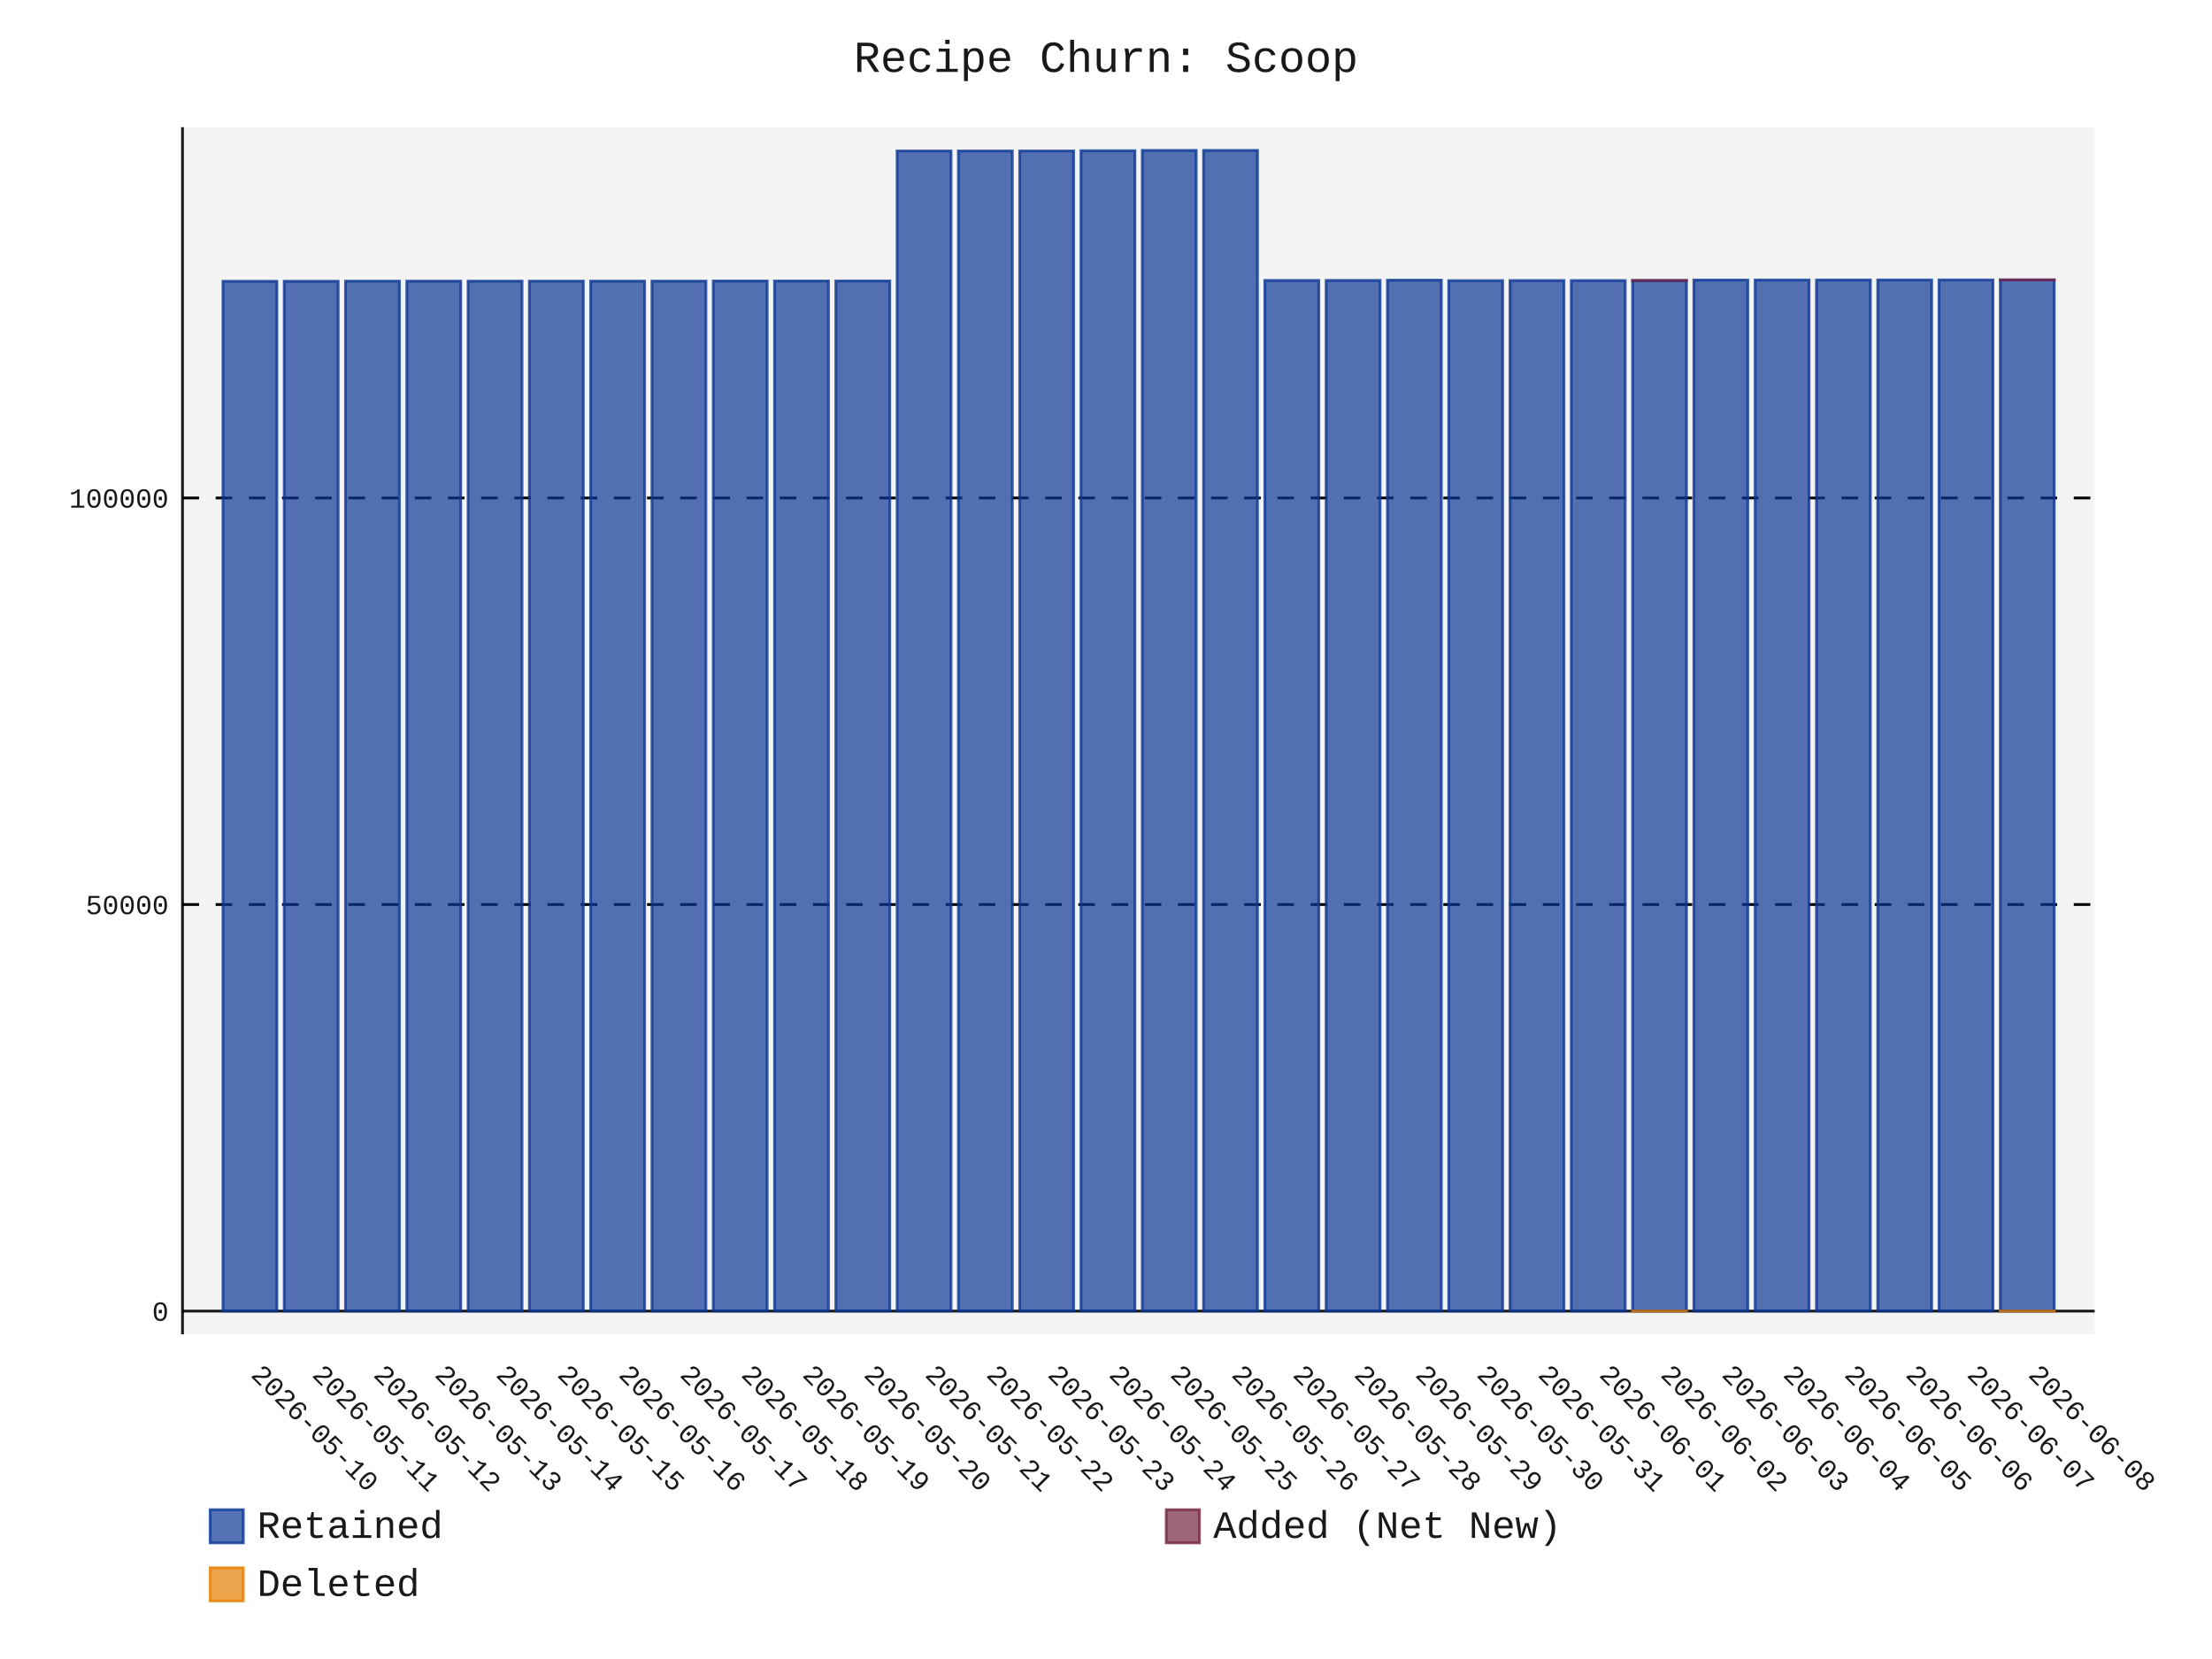
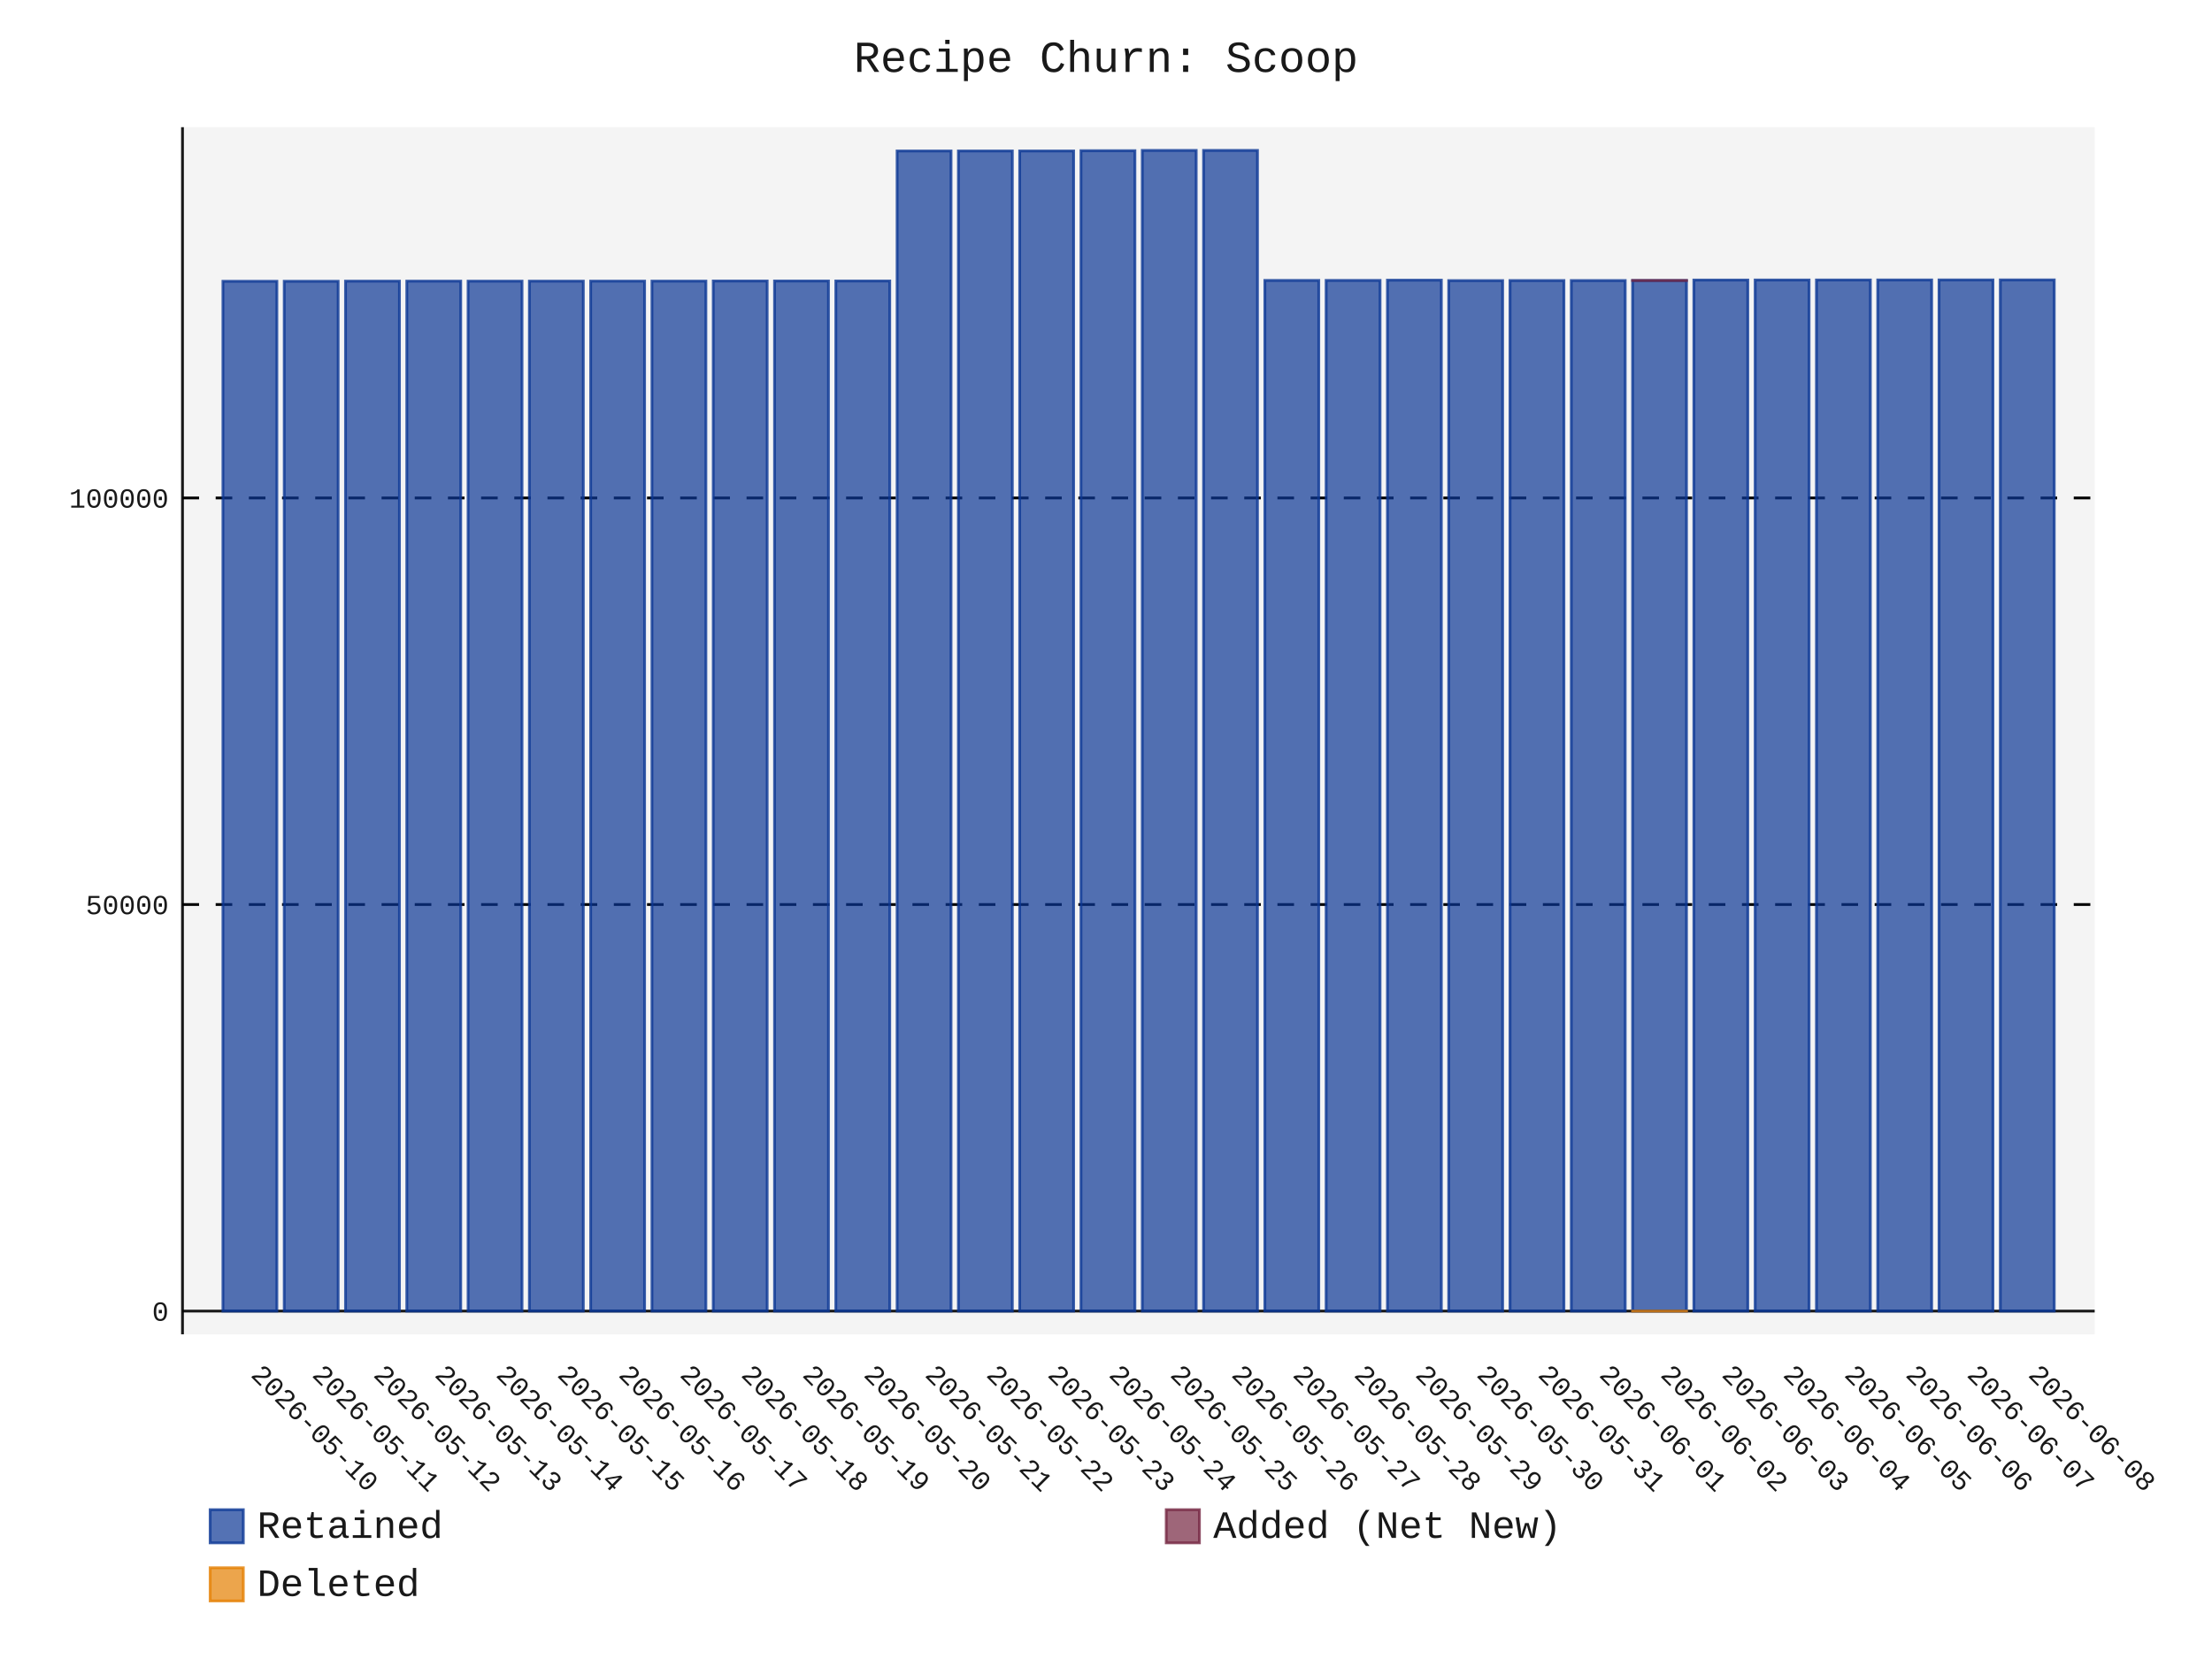
- <svg xmlns="http://www.w3.org/2000/svg" id="chart-f9293b5e-85cf-47d8-8191-ea35d6acc690" class="pygal-chart" viewBox="0 0 800 600">
+ <svg xmlns="http://www.w3.org/2000/svg" id="chart-2a5e9598-8523-4b22-be78-59c8f69d06f4" class="pygal-chart" viewBox="0 0 800 600">
  <defs>
-     <style type="text/css">#chart-f9293b5e-85cf-47d8-8191-ea35d6acc690{-webkit-user-select:none;-webkit-font-smoothing:antialiased;font-family:Consolas,"Liberation Mono",Menlo,Courier,monospace}#chart-f9293b5e-85cf-47d8-8191-ea35d6acc690 .title{font-family:Consolas,"Liberation Mono",Menlo,Courier,monospace;font-size:16px}#chart-f9293b5e-85cf-47d8-8191-ea35d6acc690 .legends .legend text{font-family:Consolas,"Liberation Mono",Menlo,Courier,monospace;font-size:14px}#chart-f9293b5e-85cf-47d8-8191-ea35d6acc690 .axis text{font-family:Consolas,"Liberation Mono",Menlo,Courier,monospace;font-size:10px}#chart-f9293b5e-85cf-47d8-8191-ea35d6acc690 .axis text.major{font-family:Consolas,"Liberation Mono",Menlo,Courier,monospace;font-size:10px}#chart-f9293b5e-85cf-47d8-8191-ea35d6acc690 .text-overlay text.value{font-family:Consolas,"Liberation Mono",Menlo,Courier,monospace;font-size:16px}#chart-f9293b5e-85cf-47d8-8191-ea35d6acc690 .text-overlay text.label{font-family:Consolas,"Liberation Mono",Menlo,Courier,monospace;font-size:10px}#chart-f9293b5e-85cf-47d8-8191-ea35d6acc690 .tooltip{font-family:Consolas,"Liberation Mono",Menlo,Courier,monospace;font-size:14px}#chart-f9293b5e-85cf-47d8-8191-ea35d6acc690 text.no_data{font-family:Consolas,"Liberation Mono",Menlo,Courier,monospace;font-size:64px}
- #chart-f9293b5e-85cf-47d8-8191-ea35d6acc690{background-color:transparent}#chart-f9293b5e-85cf-47d8-8191-ea35d6acc690 path,#chart-f9293b5e-85cf-47d8-8191-ea35d6acc690 line,#chart-f9293b5e-85cf-47d8-8191-ea35d6acc690 rect,#chart-f9293b5e-85cf-47d8-8191-ea35d6acc690 circle{-webkit-transition:150ms;-moz-transition:150ms;transition:150ms}#chart-f9293b5e-85cf-47d8-8191-ea35d6acc690 .graph &gt; .background{fill:transparent}#chart-f9293b5e-85cf-47d8-8191-ea35d6acc690 .plot &gt; .background{fill:rgba(240,240,240,0.7)}#chart-f9293b5e-85cf-47d8-8191-ea35d6acc690 .graph{fill:rgba(0,0,0,0.9)}#chart-f9293b5e-85cf-47d8-8191-ea35d6acc690 text.no_data{fill:rgba(0,0,0,0.9)}#chart-f9293b5e-85cf-47d8-8191-ea35d6acc690 .title{fill:rgba(0,0,0,0.9)}#chart-f9293b5e-85cf-47d8-8191-ea35d6acc690 .legends .legend text{fill:rgba(0,0,0,0.9)}#chart-f9293b5e-85cf-47d8-8191-ea35d6acc690 .legends .legend:hover text{fill:rgba(0,0,0,0.9)}#chart-f9293b5e-85cf-47d8-8191-ea35d6acc690 .axis .line{stroke:rgba(0,0,0,0.9)}#chart-f9293b5e-85cf-47d8-8191-ea35d6acc690 .axis .guide.line{stroke:rgba(0,0,0,0.5)}#chart-f9293b5e-85cf-47d8-8191-ea35d6acc690 .axis .major.line{stroke:rgba(0,0,0,0.9)}#chart-f9293b5e-85cf-47d8-8191-ea35d6acc690 .axis text.major{fill:rgba(0,0,0,0.9)}#chart-f9293b5e-85cf-47d8-8191-ea35d6acc690 .axis.y .guides:hover .guide.line,#chart-f9293b5e-85cf-47d8-8191-ea35d6acc690 .line-graph .axis.x .guides:hover .guide.line,#chart-f9293b5e-85cf-47d8-8191-ea35d6acc690 .stackedline-graph .axis.x .guides:hover .guide.line,#chart-f9293b5e-85cf-47d8-8191-ea35d6acc690 .xy-graph .axis.x .guides:hover .guide.line{stroke:rgba(0,0,0,0.9)}#chart-f9293b5e-85cf-47d8-8191-ea35d6acc690 .axis .guides:hover text{fill:rgba(0,0,0,0.9)}#chart-f9293b5e-85cf-47d8-8191-ea35d6acc690 .reactive{fill-opacity:.7;stroke-opacity:.8;stroke-width:1}#chart-f9293b5e-85cf-47d8-8191-ea35d6acc690 .ci{stroke:rgba(0,0,0,0.9)}#chart-f9293b5e-85cf-47d8-8191-ea35d6acc690 .reactive.active,#chart-f9293b5e-85cf-47d8-8191-ea35d6acc690 .active .reactive{fill-opacity:.8;stroke-opacity:.9;stroke-width:4}#chart-f9293b5e-85cf-47d8-8191-ea35d6acc690 .ci .reactive.active{stroke-width:1.5}#chart-f9293b5e-85cf-47d8-8191-ea35d6acc690 .series text{fill:rgba(0,0,0,0.9)}#chart-f9293b5e-85cf-47d8-8191-ea35d6acc690 .tooltip rect{fill:rgba(240,240,240,0.7);stroke:rgba(0,0,0,0.9);-webkit-transition:opacity 150ms;-moz-transition:opacity 150ms;transition:opacity 150ms}#chart-f9293b5e-85cf-47d8-8191-ea35d6acc690 .tooltip .label{fill:rgba(0,0,0,0.9)}#chart-f9293b5e-85cf-47d8-8191-ea35d6acc690 .tooltip .label{fill:rgba(0,0,0,0.9)}#chart-f9293b5e-85cf-47d8-8191-ea35d6acc690 .tooltip .legend{font-size:.8em;fill:rgba(0,0,0,0.5)}#chart-f9293b5e-85cf-47d8-8191-ea35d6acc690 .tooltip .x_label{font-size:.6em;fill:rgba(0,0,0,0.9)}#chart-f9293b5e-85cf-47d8-8191-ea35d6acc690 .tooltip .xlink{font-size:.5em;text-decoration:underline}#chart-f9293b5e-85cf-47d8-8191-ea35d6acc690 .tooltip .value{font-size:1.5em}#chart-f9293b5e-85cf-47d8-8191-ea35d6acc690 .bound{font-size:.5em}#chart-f9293b5e-85cf-47d8-8191-ea35d6acc690 .max-value{font-size:.75em;fill:rgba(0,0,0,0.5)}#chart-f9293b5e-85cf-47d8-8191-ea35d6acc690 .map-element{fill:rgba(240,240,240,0.7);stroke:rgba(0,0,0,0.5) !important}#chart-f9293b5e-85cf-47d8-8191-ea35d6acc690 .map-element .reactive{fill-opacity:inherit;stroke-opacity:inherit}#chart-f9293b5e-85cf-47d8-8191-ea35d6acc690 .color-0,#chart-f9293b5e-85cf-47d8-8191-ea35d6acc690 .color-0 a:visited{stroke:rgb(12,55,149);fill:rgb(12,55,149)}#chart-f9293b5e-85cf-47d8-8191-ea35d6acc690 .color-1,#chart-f9293b5e-85cf-47d8-8191-ea35d6acc690 .color-1 a:visited{stroke:rgb(117,38,65);fill:rgb(117,38,65)}#chart-f9293b5e-85cf-47d8-8191-ea35d6acc690 .color-2,#chart-f9293b5e-85cf-47d8-8191-ea35d6acc690 .color-2 a:visited{stroke:rgb(228,127,0);fill:rgb(228,127,0)}#chart-f9293b5e-85cf-47d8-8191-ea35d6acc690 .text-overlay .color-0 text{fill:black}#chart-f9293b5e-85cf-47d8-8191-ea35d6acc690 .text-overlay .color-1 text{fill:black}#chart-f9293b5e-85cf-47d8-8191-ea35d6acc690 .text-overlay .color-2 text{fill:black}
- #chart-f9293b5e-85cf-47d8-8191-ea35d6acc690 text.no_data{text-anchor:middle}#chart-f9293b5e-85cf-47d8-8191-ea35d6acc690 .guide.line{fill:none}#chart-f9293b5e-85cf-47d8-8191-ea35d6acc690 .centered{text-anchor:middle}#chart-f9293b5e-85cf-47d8-8191-ea35d6acc690 .title{text-anchor:middle}#chart-f9293b5e-85cf-47d8-8191-ea35d6acc690 .legends .legend text{fill-opacity:1}#chart-f9293b5e-85cf-47d8-8191-ea35d6acc690 .axis.x text{text-anchor:middle}#chart-f9293b5e-85cf-47d8-8191-ea35d6acc690 .axis.x:not(.web) text[transform]{text-anchor:start}#chart-f9293b5e-85cf-47d8-8191-ea35d6acc690 .axis.x:not(.web) text[transform].backwards{text-anchor:end}#chart-f9293b5e-85cf-47d8-8191-ea35d6acc690 .axis.y text{text-anchor:end}#chart-f9293b5e-85cf-47d8-8191-ea35d6acc690 .axis.y text[transform].backwards{text-anchor:start}#chart-f9293b5e-85cf-47d8-8191-ea35d6acc690 .axis.y2 text{text-anchor:start}#chart-f9293b5e-85cf-47d8-8191-ea35d6acc690 .axis.y2 text[transform].backwards{text-anchor:end}#chart-f9293b5e-85cf-47d8-8191-ea35d6acc690 .axis .guide.line{stroke-dasharray:4,4;stroke:black}#chart-f9293b5e-85cf-47d8-8191-ea35d6acc690 .axis .major.guide.line{stroke-dasharray:6,6;stroke:black}#chart-f9293b5e-85cf-47d8-8191-ea35d6acc690 .horizontal .axis.y .guide.line,#chart-f9293b5e-85cf-47d8-8191-ea35d6acc690 .horizontal .axis.y2 .guide.line,#chart-f9293b5e-85cf-47d8-8191-ea35d6acc690 .vertical .axis.x .guide.line{opacity:0}#chart-f9293b5e-85cf-47d8-8191-ea35d6acc690 .horizontal .axis.always_show .guide.line,#chart-f9293b5e-85cf-47d8-8191-ea35d6acc690 .vertical .axis.always_show .guide.line{opacity:1 !important}#chart-f9293b5e-85cf-47d8-8191-ea35d6acc690 .axis.y .guides:hover .guide.line,#chart-f9293b5e-85cf-47d8-8191-ea35d6acc690 .axis.y2 .guides:hover .guide.line,#chart-f9293b5e-85cf-47d8-8191-ea35d6acc690 .axis.x .guides:hover .guide.line{opacity:1}#chart-f9293b5e-85cf-47d8-8191-ea35d6acc690 .axis .guides:hover text{opacity:1}#chart-f9293b5e-85cf-47d8-8191-ea35d6acc690 .nofill{fill:none}#chart-f9293b5e-85cf-47d8-8191-ea35d6acc690 .subtle-fill{fill-opacity:.2}#chart-f9293b5e-85cf-47d8-8191-ea35d6acc690 .dot{stroke-width:1px;fill-opacity:1;stroke-opacity:1}#chart-f9293b5e-85cf-47d8-8191-ea35d6acc690 .dot.active{stroke-width:5px}#chart-f9293b5e-85cf-47d8-8191-ea35d6acc690 .dot.negative{fill:transparent}#chart-f9293b5e-85cf-47d8-8191-ea35d6acc690 text,#chart-f9293b5e-85cf-47d8-8191-ea35d6acc690 tspan{stroke:none !important}#chart-f9293b5e-85cf-47d8-8191-ea35d6acc690 .series text.active{opacity:1}#chart-f9293b5e-85cf-47d8-8191-ea35d6acc690 .tooltip rect{fill-opacity:.95;stroke-width:.5}#chart-f9293b5e-85cf-47d8-8191-ea35d6acc690 .tooltip text{fill-opacity:1}#chart-f9293b5e-85cf-47d8-8191-ea35d6acc690 .showable{visibility:hidden}#chart-f9293b5e-85cf-47d8-8191-ea35d6acc690 .showable.shown{visibility:visible}#chart-f9293b5e-85cf-47d8-8191-ea35d6acc690 .gauge-background{fill:rgba(229,229,229,1);stroke:none}#chart-f9293b5e-85cf-47d8-8191-ea35d6acc690 .bg-lines{stroke:transparent;stroke-width:2px}</style>
+     <style type="text/css">#chart-2a5e9598-8523-4b22-be78-59c8f69d06f4{-webkit-user-select:none;-webkit-font-smoothing:antialiased;font-family:Consolas,"Liberation Mono",Menlo,Courier,monospace}#chart-2a5e9598-8523-4b22-be78-59c8f69d06f4 .title{font-family:Consolas,"Liberation Mono",Menlo,Courier,monospace;font-size:16px}#chart-2a5e9598-8523-4b22-be78-59c8f69d06f4 .legends .legend text{font-family:Consolas,"Liberation Mono",Menlo,Courier,monospace;font-size:14px}#chart-2a5e9598-8523-4b22-be78-59c8f69d06f4 .axis text{font-family:Consolas,"Liberation Mono",Menlo,Courier,monospace;font-size:10px}#chart-2a5e9598-8523-4b22-be78-59c8f69d06f4 .axis text.major{font-family:Consolas,"Liberation Mono",Menlo,Courier,monospace;font-size:10px}#chart-2a5e9598-8523-4b22-be78-59c8f69d06f4 .text-overlay text.value{font-family:Consolas,"Liberation Mono",Menlo,Courier,monospace;font-size:16px}#chart-2a5e9598-8523-4b22-be78-59c8f69d06f4 .text-overlay text.label{font-family:Consolas,"Liberation Mono",Menlo,Courier,monospace;font-size:10px}#chart-2a5e9598-8523-4b22-be78-59c8f69d06f4 .tooltip{font-family:Consolas,"Liberation Mono",Menlo,Courier,monospace;font-size:14px}#chart-2a5e9598-8523-4b22-be78-59c8f69d06f4 text.no_data{font-family:Consolas,"Liberation Mono",Menlo,Courier,monospace;font-size:64px}
+ #chart-2a5e9598-8523-4b22-be78-59c8f69d06f4{background-color:transparent}#chart-2a5e9598-8523-4b22-be78-59c8f69d06f4 path,#chart-2a5e9598-8523-4b22-be78-59c8f69d06f4 line,#chart-2a5e9598-8523-4b22-be78-59c8f69d06f4 rect,#chart-2a5e9598-8523-4b22-be78-59c8f69d06f4 circle{-webkit-transition:150ms;-moz-transition:150ms;transition:150ms}#chart-2a5e9598-8523-4b22-be78-59c8f69d06f4 .graph &gt; .background{fill:transparent}#chart-2a5e9598-8523-4b22-be78-59c8f69d06f4 .plot &gt; .background{fill:rgba(240,240,240,0.7)}#chart-2a5e9598-8523-4b22-be78-59c8f69d06f4 .graph{fill:rgba(0,0,0,0.9)}#chart-2a5e9598-8523-4b22-be78-59c8f69d06f4 text.no_data{fill:rgba(0,0,0,0.9)}#chart-2a5e9598-8523-4b22-be78-59c8f69d06f4 .title{fill:rgba(0,0,0,0.9)}#chart-2a5e9598-8523-4b22-be78-59c8f69d06f4 .legends .legend text{fill:rgba(0,0,0,0.9)}#chart-2a5e9598-8523-4b22-be78-59c8f69d06f4 .legends .legend:hover text{fill:rgba(0,0,0,0.9)}#chart-2a5e9598-8523-4b22-be78-59c8f69d06f4 .axis .line{stroke:rgba(0,0,0,0.9)}#chart-2a5e9598-8523-4b22-be78-59c8f69d06f4 .axis .guide.line{stroke:rgba(0,0,0,0.5)}#chart-2a5e9598-8523-4b22-be78-59c8f69d06f4 .axis .major.line{stroke:rgba(0,0,0,0.9)}#chart-2a5e9598-8523-4b22-be78-59c8f69d06f4 .axis text.major{fill:rgba(0,0,0,0.9)}#chart-2a5e9598-8523-4b22-be78-59c8f69d06f4 .axis.y .guides:hover .guide.line,#chart-2a5e9598-8523-4b22-be78-59c8f69d06f4 .line-graph .axis.x .guides:hover .guide.line,#chart-2a5e9598-8523-4b22-be78-59c8f69d06f4 .stackedline-graph .axis.x .guides:hover .guide.line,#chart-2a5e9598-8523-4b22-be78-59c8f69d06f4 .xy-graph .axis.x .guides:hover .guide.line{stroke:rgba(0,0,0,0.9)}#chart-2a5e9598-8523-4b22-be78-59c8f69d06f4 .axis .guides:hover text{fill:rgba(0,0,0,0.9)}#chart-2a5e9598-8523-4b22-be78-59c8f69d06f4 .reactive{fill-opacity:.7;stroke-opacity:.8;stroke-width:1}#chart-2a5e9598-8523-4b22-be78-59c8f69d06f4 .ci{stroke:rgba(0,0,0,0.9)}#chart-2a5e9598-8523-4b22-be78-59c8f69d06f4 .reactive.active,#chart-2a5e9598-8523-4b22-be78-59c8f69d06f4 .active .reactive{fill-opacity:.8;stroke-opacity:.9;stroke-width:4}#chart-2a5e9598-8523-4b22-be78-59c8f69d06f4 .ci .reactive.active{stroke-width:1.5}#chart-2a5e9598-8523-4b22-be78-59c8f69d06f4 .series text{fill:rgba(0,0,0,0.9)}#chart-2a5e9598-8523-4b22-be78-59c8f69d06f4 .tooltip rect{fill:rgba(240,240,240,0.7);stroke:rgba(0,0,0,0.9);-webkit-transition:opacity 150ms;-moz-transition:opacity 150ms;transition:opacity 150ms}#chart-2a5e9598-8523-4b22-be78-59c8f69d06f4 .tooltip .label{fill:rgba(0,0,0,0.9)}#chart-2a5e9598-8523-4b22-be78-59c8f69d06f4 .tooltip .label{fill:rgba(0,0,0,0.9)}#chart-2a5e9598-8523-4b22-be78-59c8f69d06f4 .tooltip .legend{font-size:.8em;fill:rgba(0,0,0,0.5)}#chart-2a5e9598-8523-4b22-be78-59c8f69d06f4 .tooltip .x_label{font-size:.6em;fill:rgba(0,0,0,0.9)}#chart-2a5e9598-8523-4b22-be78-59c8f69d06f4 .tooltip .xlink{font-size:.5em;text-decoration:underline}#chart-2a5e9598-8523-4b22-be78-59c8f69d06f4 .tooltip .value{font-size:1.5em}#chart-2a5e9598-8523-4b22-be78-59c8f69d06f4 .bound{font-size:.5em}#chart-2a5e9598-8523-4b22-be78-59c8f69d06f4 .max-value{font-size:.75em;fill:rgba(0,0,0,0.5)}#chart-2a5e9598-8523-4b22-be78-59c8f69d06f4 .map-element{fill:rgba(240,240,240,0.7);stroke:rgba(0,0,0,0.5) !important}#chart-2a5e9598-8523-4b22-be78-59c8f69d06f4 .map-element .reactive{fill-opacity:inherit;stroke-opacity:inherit}#chart-2a5e9598-8523-4b22-be78-59c8f69d06f4 .color-0,#chart-2a5e9598-8523-4b22-be78-59c8f69d06f4 .color-0 a:visited{stroke:rgb(12,55,149);fill:rgb(12,55,149)}#chart-2a5e9598-8523-4b22-be78-59c8f69d06f4 .color-1,#chart-2a5e9598-8523-4b22-be78-59c8f69d06f4 .color-1 a:visited{stroke:rgb(117,38,65);fill:rgb(117,38,65)}#chart-2a5e9598-8523-4b22-be78-59c8f69d06f4 .color-2,#chart-2a5e9598-8523-4b22-be78-59c8f69d06f4 .color-2 a:visited{stroke:rgb(228,127,0);fill:rgb(228,127,0)}#chart-2a5e9598-8523-4b22-be78-59c8f69d06f4 .text-overlay .color-0 text{fill:black}#chart-2a5e9598-8523-4b22-be78-59c8f69d06f4 .text-overlay .color-1 text{fill:black}#chart-2a5e9598-8523-4b22-be78-59c8f69d06f4 .text-overlay .color-2 text{fill:black}
+ #chart-2a5e9598-8523-4b22-be78-59c8f69d06f4 text.no_data{text-anchor:middle}#chart-2a5e9598-8523-4b22-be78-59c8f69d06f4 .guide.line{fill:none}#chart-2a5e9598-8523-4b22-be78-59c8f69d06f4 .centered{text-anchor:middle}#chart-2a5e9598-8523-4b22-be78-59c8f69d06f4 .title{text-anchor:middle}#chart-2a5e9598-8523-4b22-be78-59c8f69d06f4 .legends .legend text{fill-opacity:1}#chart-2a5e9598-8523-4b22-be78-59c8f69d06f4 .axis.x text{text-anchor:middle}#chart-2a5e9598-8523-4b22-be78-59c8f69d06f4 .axis.x:not(.web) text[transform]{text-anchor:start}#chart-2a5e9598-8523-4b22-be78-59c8f69d06f4 .axis.x:not(.web) text[transform].backwards{text-anchor:end}#chart-2a5e9598-8523-4b22-be78-59c8f69d06f4 .axis.y text{text-anchor:end}#chart-2a5e9598-8523-4b22-be78-59c8f69d06f4 .axis.y text[transform].backwards{text-anchor:start}#chart-2a5e9598-8523-4b22-be78-59c8f69d06f4 .axis.y2 text{text-anchor:start}#chart-2a5e9598-8523-4b22-be78-59c8f69d06f4 .axis.y2 text[transform].backwards{text-anchor:end}#chart-2a5e9598-8523-4b22-be78-59c8f69d06f4 .axis .guide.line{stroke-dasharray:4,4;stroke:black}#chart-2a5e9598-8523-4b22-be78-59c8f69d06f4 .axis .major.guide.line{stroke-dasharray:6,6;stroke:black}#chart-2a5e9598-8523-4b22-be78-59c8f69d06f4 .horizontal .axis.y .guide.line,#chart-2a5e9598-8523-4b22-be78-59c8f69d06f4 .horizontal .axis.y2 .guide.line,#chart-2a5e9598-8523-4b22-be78-59c8f69d06f4 .vertical .axis.x .guide.line{opacity:0}#chart-2a5e9598-8523-4b22-be78-59c8f69d06f4 .horizontal .axis.always_show .guide.line,#chart-2a5e9598-8523-4b22-be78-59c8f69d06f4 .vertical .axis.always_show .guide.line{opacity:1 !important}#chart-2a5e9598-8523-4b22-be78-59c8f69d06f4 .axis.y .guides:hover .guide.line,#chart-2a5e9598-8523-4b22-be78-59c8f69d06f4 .axis.y2 .guides:hover .guide.line,#chart-2a5e9598-8523-4b22-be78-59c8f69d06f4 .axis.x .guides:hover .guide.line{opacity:1}#chart-2a5e9598-8523-4b22-be78-59c8f69d06f4 .axis .guides:hover text{opacity:1}#chart-2a5e9598-8523-4b22-be78-59c8f69d06f4 .nofill{fill:none}#chart-2a5e9598-8523-4b22-be78-59c8f69d06f4 .subtle-fill{fill-opacity:.2}#chart-2a5e9598-8523-4b22-be78-59c8f69d06f4 .dot{stroke-width:1px;fill-opacity:1;stroke-opacity:1}#chart-2a5e9598-8523-4b22-be78-59c8f69d06f4 .dot.active{stroke-width:5px}#chart-2a5e9598-8523-4b22-be78-59c8f69d06f4 .dot.negative{fill:transparent}#chart-2a5e9598-8523-4b22-be78-59c8f69d06f4 text,#chart-2a5e9598-8523-4b22-be78-59c8f69d06f4 tspan{stroke:none !important}#chart-2a5e9598-8523-4b22-be78-59c8f69d06f4 .series text.active{opacity:1}#chart-2a5e9598-8523-4b22-be78-59c8f69d06f4 .tooltip rect{fill-opacity:.95;stroke-width:.5}#chart-2a5e9598-8523-4b22-be78-59c8f69d06f4 .tooltip text{fill-opacity:1}#chart-2a5e9598-8523-4b22-be78-59c8f69d06f4 .showable{visibility:hidden}#chart-2a5e9598-8523-4b22-be78-59c8f69d06f4 .showable.shown{visibility:visible}#chart-2a5e9598-8523-4b22-be78-59c8f69d06f4 .gauge-background{fill:rgba(229,229,229,1);stroke:none}#chart-2a5e9598-8523-4b22-be78-59c8f69d06f4 .bg-lines{stroke:transparent;stroke-width:2px}</style>
  </defs>
  <g class="graph stackedbar-graph vertical">
    <rect x="0" y="0" width="800" height="600" class="background" />
    <g transform="translate(66, 46)" class="plot">
      <rect x="0" y="0" width="691.574" height="436.574" class="background" />
      <g class="axis y always_show">
        <g class="guides">
          <path d="M0 428.172 h691.574" class="axis major line" />
          <text x="-5" y="431.672" class="major">0</text>
        </g>
        <g class="guides">
          <path d="M0 281.133 h691.574" class="major guide line" />
          <text x="-5" y="284.633" class="major">50000</text>
        </g>
        <g class="guides">
          <path d="M0 134.094 h691.574" class="major guide line" />
          <text x="-5" y="137.594" class="major">100000</text>
        </g>
      </g>
      <g class="axis x">
        <path d="M0 0 v436.574" class="line" />
        <g class="guides">
          <path d="M24.382 0 v436.574" class="guide line" />
          <text x="24.382" y="451.574" class="" transform="rotate(45 24.3824 451.5736)">2026-05-10</text>
        </g>
        <g class="guides">
          <path d="M46.548 0 v436.574" class="guide line" />
          <text x="46.548" y="451.574" class="" transform="rotate(45 46.54822 451.5736)">2026-05-11</text>
        </g>
        <g class="guides">
          <path d="M68.714 0 v436.574" class="guide line" />
          <text x="68.714" y="451.574" class="" transform="rotate(45 68.71404 451.5736)">2026-05-12</text>
        </g>
        <g class="guides">
          <path d="M90.88 0 v436.574" class="guide line" />
          <text x="90.88" y="451.574" class="" transform="rotate(45 90.87986 451.5736)">2026-05-13</text>
        </g>
        <g class="guides">
          <path d="M113.046 0 v436.574" class="guide line" />
          <text x="113.046" y="451.574" class="" transform="rotate(45 113.0457 451.5736)">2026-05-14</text>
        </g>
        <g class="guides">
          <path d="M135.212 0 v436.574" class="guide line" />
          <text x="135.212" y="451.574" class="" transform="rotate(45 135.2115 451.5736)">2026-05-15</text>
        </g>
        <g class="guides">
          <path d="M157.377 0 v436.574" class="guide line" />
          <text x="157.377" y="451.574" class="" transform="rotate(45 157.3773 451.5736)">2026-05-16</text>
        </g>
        <g class="guides">
          <path d="M179.543 0 v436.574" class="guide line" />
          <text x="179.543" y="451.574" class="" transform="rotate(45 179.5431 451.5736)">2026-05-17</text>
        </g>
        <g class="guides">
          <path d="M201.709 0 v436.574" class="guide line" />
          <text x="201.709" y="451.574" class="" transform="rotate(45 201.709 451.5736)">2026-05-18</text>
        </g>
        <g class="guides">
          <path d="M223.875 0 v436.574" class="guide line" />
          <text x="223.875" y="451.574" class="" transform="rotate(45 223.8748 451.5736)">2026-05-19</text>
        </g>
        <g class="guides">
          <path d="M246.041 0 v436.574" class="guide line" />
          <text x="246.041" y="451.574" class="" transform="rotate(45 246.0406 451.5736)">2026-05-20</text>
        </g>
        <g class="guides">
          <path d="M268.206 0 v436.574" class="guide line" />
          <text x="268.206" y="451.574" class="" transform="rotate(45 268.2064 451.5736)">2026-05-21</text>
        </g>
        <g class="guides">
          <path d="M290.372 0 v436.574" class="guide line" />
          <text x="290.372" y="451.574" class="" transform="rotate(45 290.3722 451.5736)">2026-05-22</text>
        </g>
        <g class="guides">
          <path d="M312.538 0 v436.574" class="guide line" />
          <text x="312.538" y="451.574" class="" transform="rotate(45 312.5381 451.5736)">2026-05-23</text>
        </g>
        <g class="guides">
          <path d="M334.704 0 v436.574" class="guide line" />
          <text x="334.704" y="451.574" class="" transform="rotate(45 334.7039 451.5736)">2026-05-24</text>
        </g>
        <g class="guides">
          <path d="M356.87 0 v436.574" class="guide line" />
          <text x="356.87" y="451.574" class="" transform="rotate(45 356.8697 451.5736)">2026-05-25</text>
        </g>
        <g class="guides">
          <path d="M379.036 0 v436.574" class="guide line" />
          <text x="379.036" y="451.574" class="" transform="rotate(45 379.0355 451.5736)">2026-05-26</text>
        </g>
        <g class="guides">
          <path d="M401.201 0 v436.574" class="guide line" />
          <text x="401.201" y="451.574" class="" transform="rotate(45 401.2013 451.5736)">2026-05-27</text>
        </g>
        <g class="guides">
          <path d="M423.367 0 v436.574" class="guide line" />
          <text x="423.367" y="451.574" class="" transform="rotate(45 423.3672 451.5736)">2026-05-28</text>
        </g>
        <g class="guides">
          <path d="M445.533 0 v436.574" class="guide line" />
          <text x="445.533" y="451.574" class="" transform="rotate(45 445.533 451.5736)">2026-05-29</text>
        </g>
        <g class="guides">
          <path d="M467.699 0 v436.574" class="guide line" />
          <text x="467.699" y="451.574" class="" transform="rotate(45 467.6988 451.5736)">2026-05-30</text>
        </g>
        <g class="guides">
          <path d="M489.865 0 v436.574" class="guide line" />
          <text x="489.865" y="451.574" class="" transform="rotate(45 489.8646 451.5736)">2026-05-31</text>
        </g>
        <g class="guides">
          <path d="M512.03 0 v436.574" class="guide line" />
          <text x="512.03" y="451.574" class="" transform="rotate(45 512.0304 451.5736)">2026-06-01</text>
        </g>
        <g class="guides">
          <path d="M534.196 0 v436.574" class="guide line" />
          <text x="534.196" y="451.574" class="" transform="rotate(45 534.1963 451.5736)">2026-06-02</text>
        </g>
        <g class="guides">
          <path d="M556.362 0 v436.574" class="guide line" />
          <text x="556.362" y="451.574" class="" transform="rotate(45 556.3621 451.5736)">2026-06-03</text>
        </g>
        <g class="guides">
          <path d="M578.528 0 v436.574" class="guide line" />
          <text x="578.528" y="451.574" class="" transform="rotate(45 578.5279 451.5736)">2026-06-04</text>
        </g>
        <g class="guides">
          <path d="M600.694 0 v436.574" class="guide line" />
          <text x="600.694" y="451.574" class="" transform="rotate(45 600.6937 451.5736)">2026-06-05</text>
        </g>
        <g class="guides">
          <path d="M622.86 0 v436.574" class="guide line" />
          <text x="622.86" y="451.574" class="" transform="rotate(45 622.8596 451.5736)">2026-06-06</text>
        </g>
        <g class="guides">
          <path d="M645.025 0 v436.574" class="guide line" />
          <text x="645.025" y="451.574" class="" transform="rotate(45 645.0254 451.5736)">2026-06-07</text>
        </g>
        <g class="guides">
          <path d="M667.191 0 v436.574" class="guide line" />
          <text x="667.191" y="451.574" class="" transform="rotate(45 667.1912 451.5736)">2026-06-08</text>
        </g>
      </g>
      <g class="series serie-0 color-0">
        <g class="bars">
          <g class="bar">
            <rect x="14.629" y="55.722" rx="0" ry="0" width="19.506" height="372.45" class="rect reactive tooltip-trigger" />
          </g>
          <g class="bar">
            <rect x="36.795" y="55.719" rx="0" ry="0" width="19.506" height="372.453" class="rect reactive tooltip-trigger" />
          </g>
          <g class="bar">
            <rect x="58.961" y="55.675" rx="0" ry="0" width="19.506" height="372.497" class="rect reactive tooltip-trigger" />
          </g>
          <g class="bar">
            <rect x="81.127" y="55.672" rx="0" ry="0" width="19.506" height="372.5" class="rect reactive tooltip-trigger" />
          </g>
          <g class="bar">
            <rect x="103.293" y="55.678" rx="0" ry="0" width="19.506" height="372.494" class="rect reactive tooltip-trigger" />
          </g>
          <g class="bar">
            <rect x="125.459" y="55.675" rx="0" ry="0" width="19.506" height="372.497" class="rect reactive tooltip-trigger" />
          </g>
          <g class="bar">
            <rect x="147.624" y="55.666" rx="0" ry="0" width="19.506" height="372.506" class="rect reactive tooltip-trigger" />
          </g>
          <g class="bar">
            <rect x="169.79" y="55.663" rx="0" ry="0" width="19.506" height="372.509" class="rect reactive tooltip-trigger" />
          </g>
          <g class="bar">
            <rect x="191.956" y="55.625" rx="0" ry="0" width="19.506" height="372.547" class="rect reactive tooltip-trigger" />
          </g>
          <g class="bar">
            <rect x="214.122" y="55.622" rx="0" ry="0" width="19.506" height="372.55" class="rect reactive tooltip-trigger" />
          </g>
          <g class="bar">
            <rect x="236.288" y="55.619" rx="0" ry="0" width="19.506" height="372.553" class="rect reactive tooltip-trigger" />
          </g>
          <g class="bar">
            <rect x="258.453" y="8.602" rx="0" ry="0" width="19.506" height="419.571" class="rect reactive tooltip-trigger" />
          </g>
          <g class="bar">
            <rect x="280.619" y="8.599" rx="0" ry="0" width="19.506" height="419.574" class="rect reactive tooltip-trigger" />
          </g>
          <g class="bar">
            <rect x="302.785" y="8.599" rx="0" ry="0" width="19.506" height="419.574" class="rect reactive tooltip-trigger" />
          </g>
          <g class="bar">
            <rect x="324.951" y="8.504" rx="0" ry="0" width="19.506" height="419.668" class="rect reactive tooltip-trigger" />
          </g>
          <g class="bar">
            <rect x="347.117" y="8.399" rx="0" ry="0" width="19.506" height="419.773" class="rect reactive tooltip-trigger" />
          </g>
          <g class="bar">
            <rect x="369.283" y="8.396" rx="0" ry="0" width="19.506" height="419.776" class="rect reactive tooltip-trigger" />
          </g>
          <g class="bar">
            <rect x="391.448" y="55.413" rx="0" ry="0" width="19.506" height="372.759" class="rect reactive tooltip-trigger" />
          </g>
          <g class="bar">
            <rect x="413.614" y="55.41" rx="0" ry="0" width="19.506" height="372.762" class="rect reactive tooltip-trigger" />
          </g>
          <g class="bar">
            <rect x="435.78" y="55.322" rx="0" ry="0" width="19.506" height="372.85" class="rect reactive tooltip-trigger" />
          </g>
          <g class="bar">
            <rect x="457.946" y="55.483" rx="0" ry="0" width="19.506" height="372.689" class="rect reactive tooltip-trigger" />
          </g>
          <g class="bar">
            <rect x="480.112" y="55.457" rx="0" ry="0" width="19.506" height="372.715" class="rect reactive tooltip-trigger" />
          </g>
          <g class="bar">
            <rect x="502.277" y="55.457" rx="0" ry="0" width="19.506" height="372.715" class="rect reactive tooltip-trigger" />
          </g>
          <g class="bar">
            <rect x="524.443" y="55.454" rx="0" ry="0" width="19.506" height="372.718" class="rect reactive tooltip-trigger" />
          </g>
          <g class="bar">
            <rect x="546.609" y="55.278" rx="0" ry="0" width="19.506" height="372.894" class="rect reactive tooltip-trigger" />
          </g>
          <g class="bar">
            <rect x="568.775" y="55.263" rx="0" ry="0" width="19.506" height="372.909" class="rect reactive tooltip-trigger" />
          </g>
          <g class="bar">
            <rect x="590.941" y="55.257" rx="0" ry="0" width="19.506" height="372.915" class="rect reactive tooltip-trigger" />
          </g>
          <g class="bar">
            <rect x="613.107" y="55.248" rx="0" ry="0" width="19.506" height="372.924" class="rect reactive tooltip-trigger" />
          </g>
          <g class="bar">
            <rect x="635.272" y="55.236" rx="0" ry="0" width="19.506" height="372.936" class="rect reactive tooltip-trigger" />
          </g>
          <g class="bar">
-             <rect x="657.438" y="55.234" rx="0" ry="0" width="19.506" height="372.939" class="rect reactive tooltip-trigger" />
+             <rect x="657.438" y="55.231" rx="0" ry="0" width="19.506" height="372.941" class="rect reactive tooltip-trigger" />
          </g>
        </g>
      </g>
      <g class="series serie-1 color-1">
        <g class="bars">
          <g class="bar">
            <rect x="14.629" y="55.722" rx="0" ry="0" width="19.506" height="0.0" class="rect reactive tooltip-trigger" />
          </g>
          <g class="bar">
            <rect x="36.795" y="55.719" rx="0" ry="0" width="19.506" height="0.0" class="rect reactive tooltip-trigger" />
          </g>
          <g class="bar">
            <rect x="58.961" y="55.675" rx="0" ry="0" width="19.506" height="0.0" class="rect reactive tooltip-trigger" />
          </g>
          <g class="bar">
            <rect x="81.127" y="55.672" rx="0" ry="0" width="19.506" height="0.0" class="rect reactive tooltip-trigger" />
          </g>
          <g class="bar">
            <rect x="103.293" y="55.678" rx="0" ry="0" width="19.506" height="0.0" class="rect reactive tooltip-trigger" />
          </g>
          <g class="bar">
            <rect x="125.459" y="55.675" rx="0" ry="0" width="19.506" height="0.0" class="rect reactive tooltip-trigger" />
          </g>
          <g class="bar">
            <rect x="147.624" y="55.666" rx="0" ry="0" width="19.506" height="0.0" class="rect reactive tooltip-trigger" />
          </g>
          <g class="bar">
            <rect x="169.79" y="55.663" rx="0" ry="0" width="19.506" height="0.0" class="rect reactive tooltip-trigger" />
          </g>
          <g class="bar">
            <rect x="191.956" y="55.625" rx="0" ry="0" width="19.506" height="0.0" class="rect reactive tooltip-trigger" />
          </g>
          <g class="bar">
            <rect x="214.122" y="55.622" rx="0" ry="0" width="19.506" height="0.0" class="rect reactive tooltip-trigger" />
          </g>
          <g class="bar">
            <rect x="236.288" y="55.619" rx="0" ry="0" width="19.506" height="0.0" class="rect reactive tooltip-trigger" />
          </g>
          <g class="bar">
            <rect x="258.453" y="8.602" rx="0" ry="0" width="19.506" height="0.0" class="rect reactive tooltip-trigger" />
          </g>
          <g class="bar">
            <rect x="280.619" y="8.599" rx="0" ry="0" width="19.506" height="0.0" class="rect reactive tooltip-trigger" />
          </g>
          <g class="bar">
            <rect x="302.785" y="8.599" rx="0" ry="0" width="19.506" height="0.0" class="rect reactive tooltip-trigger" />
          </g>
          <g class="bar">
            <rect x="324.951" y="8.504" rx="0" ry="0" width="19.506" height="0.0" class="rect reactive tooltip-trigger" />
          </g>
          <g class="bar">
            <rect x="347.117" y="8.399" rx="0" ry="0" width="19.506" height="0.0" class="rect reactive tooltip-trigger" />
          </g>
          <g class="bar">
            <rect x="369.283" y="8.396" rx="0" ry="0" width="19.506" height="0.0" class="rect reactive tooltip-trigger" />
          </g>
          <g class="bar">
            <rect x="391.448" y="55.413" rx="0" ry="0" width="19.506" height="0.0" class="rect reactive tooltip-trigger" />
          </g>
          <g class="bar">
            <rect x="413.614" y="55.41" rx="0" ry="0" width="19.506" height="0.0" class="rect reactive tooltip-trigger" />
          </g>
          <g class="bar">
            <rect x="435.78" y="55.322" rx="0" ry="0" width="19.506" height="0.0" class="rect reactive tooltip-trigger" />
          </g>
          <g class="bar">
            <rect x="457.946" y="55.483" rx="0" ry="0" width="19.506" height="0.0" class="rect reactive tooltip-trigger" />
          </g>
          <g class="bar">
            <rect x="480.112" y="55.457" rx="0" ry="0" width="19.506" height="0.0" class="rect reactive tooltip-trigger" />
          </g>
          <g class="bar">
            <rect x="502.277" y="55.457" rx="0" ry="0" width="19.506" height="0.0" class="rect reactive tooltip-trigger" />
          </g>
          <g class="bar">
            <rect x="524.443" y="55.448" rx="0" ry="0" width="19.506" height="0.006" class="rect reactive tooltip-trigger" />
          </g>
          <g class="bar">
            <rect x="546.609" y="55.278" rx="0" ry="0" width="19.506" height="0.0" class="rect reactive tooltip-trigger" />
          </g>
          <g class="bar">
            <rect x="568.775" y="55.263" rx="0" ry="0" width="19.506" height="0.0" class="rect reactive tooltip-trigger" />
          </g>
          <g class="bar">
            <rect x="590.941" y="55.257" rx="0" ry="0" width="19.506" height="0.0" class="rect reactive tooltip-trigger" />
          </g>
          <g class="bar">
            <rect x="613.107" y="55.248" rx="0" ry="0" width="19.506" height="0.0" class="rect reactive tooltip-trigger" />
          </g>
          <g class="bar">
            <rect x="635.272" y="55.236" rx="0" ry="0" width="19.506" height="0.0" class="rect reactive tooltip-trigger" />
          </g>
          <g class="bar">
-             <rect x="657.438" y="55.231" rx="0" ry="0" width="19.506" height="0.003" class="rect reactive tooltip-trigger" />
+             <rect x="657.438" y="55.231" rx="0" ry="0" width="19.506" height="0.0" class="rect reactive tooltip-trigger" />
          </g>
        </g>
      </g>
      <g class="series serie-2 color-2">
        <g class="bars">
          <g class="bar">
            <rect x="14.629" y="55.722" rx="0" ry="0" width="19.506" height="0.0" class="rect reactive tooltip-trigger" />
          </g>
          <g class="bar">
            <rect x="36.795" y="55.719" rx="0" ry="0" width="19.506" height="0.0" class="rect reactive tooltip-trigger" />
          </g>
          <g class="bar">
            <rect x="58.961" y="55.675" rx="0" ry="0" width="19.506" height="0.0" class="rect reactive tooltip-trigger" />
          </g>
          <g class="bar">
            <rect x="81.127" y="55.672" rx="0" ry="0" width="19.506" height="0.0" class="rect reactive tooltip-trigger" />
          </g>
          <g class="bar">
            <rect x="103.293" y="55.678" rx="0" ry="0" width="19.506" height="0.0" class="rect reactive tooltip-trigger" />
          </g>
          <g class="bar">
            <rect x="125.459" y="55.675" rx="0" ry="0" width="19.506" height="0.0" class="rect reactive tooltip-trigger" />
          </g>
          <g class="bar">
            <rect x="147.624" y="55.666" rx="0" ry="0" width="19.506" height="0.0" class="rect reactive tooltip-trigger" />
          </g>
          <g class="bar">
            <rect x="169.79" y="55.663" rx="0" ry="0" width="19.506" height="0.0" class="rect reactive tooltip-trigger" />
          </g>
          <g class="bar">
            <rect x="191.956" y="55.625" rx="0" ry="0" width="19.506" height="0.0" class="rect reactive tooltip-trigger" />
          </g>
          <g class="bar">
            <rect x="214.122" y="55.622" rx="0" ry="0" width="19.506" height="0.0" class="rect reactive tooltip-trigger" />
          </g>
          <g class="bar">
            <rect x="236.288" y="55.619" rx="0" ry="0" width="19.506" height="0.0" class="rect reactive tooltip-trigger" />
          </g>
          <g class="bar">
            <rect x="258.453" y="8.602" rx="0" ry="0" width="19.506" height="0.0" class="rect reactive tooltip-trigger" />
          </g>
          <g class="bar">
            <rect x="280.619" y="8.599" rx="0" ry="0" width="19.506" height="0.0" class="rect reactive tooltip-trigger" />
          </g>
          <g class="bar">
            <rect x="302.785" y="8.599" rx="0" ry="0" width="19.506" height="0.0" class="rect reactive tooltip-trigger" />
          </g>
          <g class="bar">
            <rect x="324.951" y="8.504" rx="0" ry="0" width="19.506" height="0.0" class="rect reactive tooltip-trigger" />
          </g>
          <g class="bar">
            <rect x="347.117" y="8.399" rx="0" ry="0" width="19.506" height="0.0" class="rect reactive tooltip-trigger" />
          </g>
          <g class="bar">
            <rect x="369.283" y="8.396" rx="0" ry="0" width="19.506" height="0.0" class="rect reactive tooltip-trigger" />
          </g>
          <g class="bar">
            <rect x="391.448" y="55.413" rx="0" ry="0" width="19.506" height="0.0" class="rect reactive tooltip-trigger" />
          </g>
          <g class="bar">
            <rect x="413.614" y="55.41" rx="0" ry="0" width="19.506" height="0.0" class="rect reactive tooltip-trigger" />
          </g>
          <g class="bar">
            <rect x="435.78" y="55.322" rx="0" ry="0" width="19.506" height="0.0" class="rect reactive tooltip-trigger" />
          </g>
          <g class="bar">
            <rect x="457.946" y="55.483" rx="0" ry="0" width="19.506" height="0.0" class="rect reactive tooltip-trigger" />
          </g>
          <g class="bar">
            <rect x="480.112" y="55.457" rx="0" ry="0" width="19.506" height="0.0" class="rect reactive tooltip-trigger" />
          </g>
          <g class="bar">
            <rect x="502.277" y="55.457" rx="0" ry="0" width="19.506" height="0.0" class="rect reactive tooltip-trigger" />
          </g>
          <g class="bar">
            <rect x="524.443" y="428.172" rx="0" ry="0" width="19.506" height="0.006" class="rect reactive tooltip-trigger" />
          </g>
          <g class="bar">
            <rect x="546.609" y="55.278" rx="0" ry="0" width="19.506" height="0.0" class="rect reactive tooltip-trigger" />
          </g>
          <g class="bar">
            <rect x="568.775" y="55.263" rx="0" ry="0" width="19.506" height="0.0" class="rect reactive tooltip-trigger" />
          </g>
          <g class="bar">
            <rect x="590.941" y="55.257" rx="0" ry="0" width="19.506" height="0.0" class="rect reactive tooltip-trigger" />
          </g>
          <g class="bar">
            <rect x="613.107" y="55.248" rx="0" ry="0" width="19.506" height="0.0" class="rect reactive tooltip-trigger" />
          </g>
          <g class="bar">
            <rect x="635.272" y="55.236" rx="0" ry="0" width="19.506" height="0.0" class="rect reactive tooltip-trigger" />
          </g>
          <g class="bar">
-             <rect x="657.438" y="428.172" rx="0" ry="0" width="19.506" height="0.003" class="rect reactive tooltip-trigger" />
+             <rect x="657.438" y="55.231" rx="0" ry="0" width="19.506" height="0.0" class="rect reactive tooltip-trigger" />
          </g>
        </g>
      </g>
    </g>
    <g class="titles">
      <text x="400.0" y="26" class="title plot_title">Recipe Churn: Scoop</text>
    </g>
    <g transform="translate(66, 46)" class="plot overlay">
      <g class="series serie-0 color-0" />
      <g class="series serie-1 color-1" />
      <g class="series serie-2 color-2" />
    </g>
    <g transform="translate(66, 46)" class="plot text-overlay">
      <g class="series serie-0 color-0" />
      <g class="series serie-1 color-1" />
      <g class="series serie-2 color-2" />
    </g>
    <g transform="translate(66, 46)" class="plot tooltip-overlay">
      <g transform="translate(0 0)" style="opacity: 0" class="tooltip">
        <rect rx="0" ry="0" width="0" height="0" class="tooltip-box" />
        <g class="text" />
      </g>
    </g>
    <g transform="translate(76, 545)" class="legends">
      <g id="activate-serie-0" class="legend reactive activate-serie">
        <rect x="0.0" y="1.0" width="12" height="12" class="color-0 reactive" />
        <text x="17.0" y="11.2">Retained</text>
      </g>
      <g id="activate-serie-1" class="legend reactive activate-serie">
        <rect x="345.787" y="1.0" width="12" height="12" class="color-1 reactive" />
        <text x="362.787" y="11.2">Added (Net New)</text>
      </g>
      <g id="activate-serie-2" class="legend reactive activate-serie">
        <rect x="0.0" y="22.0" width="12" height="12" class="color-2 reactive" />
        <text x="17.0" y="32.2">Deleted</text>
      </g>
    </g>
  </g>
</svg>
